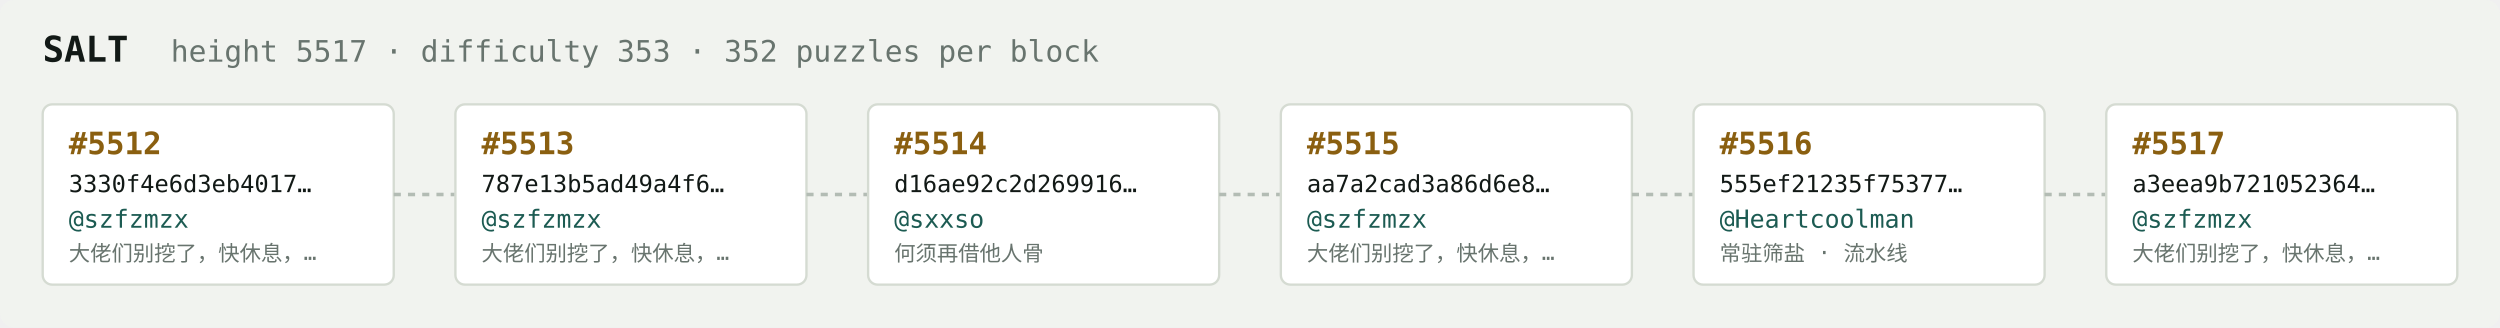
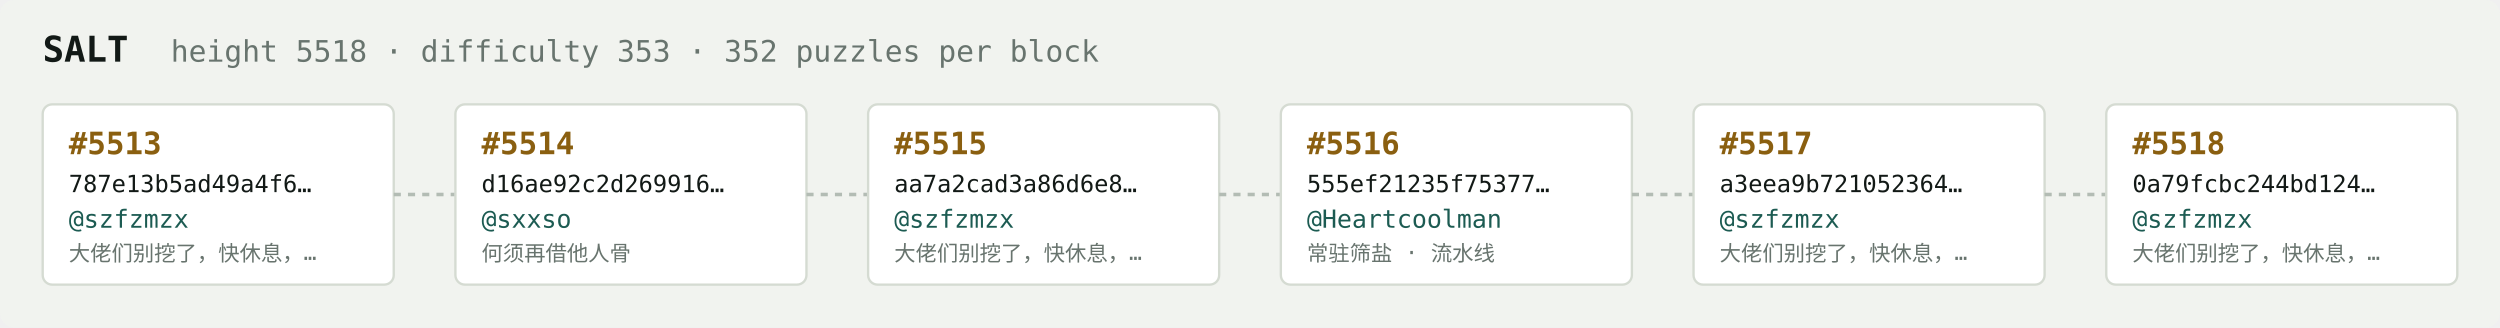
<svg xmlns="http://www.w3.org/2000/svg" width="1054" height="138" viewBox="0 0 1054 138" font-family="ui-monospace,SFMono-Regular,Menlo,monospace">
  <rect fill="#f1f3ef" width="1054" height="138" rx="6" />
  <text x="18" y="26" fill="#121916" font-size="15" font-weight="700">SALT</text>
-   <text x="72" y="26" fill="#68746e" font-size="12.5">height 5517 · difficulty 353 · 352 puzzles per block</text>
+   <text x="72" y="26" fill="#68746e" font-size="12.5">height 5518 · difficulty 353 · 352 puzzles per block</text>
  <rect x="18" y="44" width="148" height="76" rx="4" fill="#ffffff" stroke="#d5dbd2" stroke-width="1" />
-   <text x="29" y="65" fill="#8a5f10" font-size="13" font-weight="700">#5512</text>
-   <text x="29" y="81" fill="#121916" font-size="10">3330f4e6d3eb4017…</text>
+   <text x="29" y="65" fill="#8a5f10" font-size="13" font-weight="700">#5513</text>
+   <text x="29" y="81" fill="#121916" font-size="10">787e13b5ad49a4f6…</text>
  <text x="29" y="96" fill="#1c5b52" font-size="10.5">@szfzmzx</text>
  <text x="29" y="110" fill="#68746e" font-size="9">大佬们别挖了，快休息，…</text>
  <line x1="166" y1="82.0" x2="192" y2="82.0" stroke="#b3bcb4" stroke-width="1.5" stroke-dasharray="3 3" />
  <rect x="192" y="44" width="148" height="76" rx="4" fill="#ffffff" stroke="#d5dbd2" stroke-width="1" />
-   <text x="203" y="65" fill="#8a5f10" font-size="13" font-weight="700">#5513</text>
-   <text x="203" y="81" fill="#121916" font-size="10">787e13b5ad49a4f6…</text>
-   <text x="203" y="96" fill="#1c5b52" font-size="10.5">@szfzmzx</text>
-   <text x="203" y="110" fill="#68746e" font-size="9">大佬们别挖了，快休息，…</text>
+   <text x="203" y="65" fill="#8a5f10" font-size="13" font-weight="700">#5514</text>
+   <text x="203" y="81" fill="#121916" font-size="10">d16ae92c2d269916…</text>
+   <text x="203" y="96" fill="#1c5b52" font-size="10.5">@sxxso</text>
+   <text x="203" y="110" fill="#68746e" font-size="9">何须再借他人骨</text>
  <line x1="340" y1="82.0" x2="366" y2="82.0" stroke="#b3bcb4" stroke-width="1.5" stroke-dasharray="3 3" />
  <rect x="366" y="44" width="148" height="76" rx="4" fill="#ffffff" stroke="#d5dbd2" stroke-width="1" />
-   <text x="377" y="65" fill="#8a5f10" font-size="13" font-weight="700">#5514</text>
-   <text x="377" y="81" fill="#121916" font-size="10">d16ae92c2d269916…</text>
-   <text x="377" y="96" fill="#1c5b52" font-size="10.5">@sxxso</text>
-   <text x="377" y="110" fill="#68746e" font-size="9">何须再借他人骨</text>
+   <text x="377" y="65" fill="#8a5f10" font-size="13" font-weight="700">#5515</text>
+   <text x="377" y="81" fill="#121916" font-size="10">aa7a2cad3a86d6e8…</text>
+   <text x="377" y="96" fill="#1c5b52" font-size="10.5">@szfzmzx</text>
+   <text x="377" y="110" fill="#68746e" font-size="9">大佬们别挖了，快休息，…</text>
  <line x1="514" y1="82.0" x2="540" y2="82.0" stroke="#b3bcb4" stroke-width="1.5" stroke-dasharray="3 3" />
  <rect x="540" y="44" width="148" height="76" rx="4" fill="#ffffff" stroke="#d5dbd2" stroke-width="1" />
-   <text x="551" y="65" fill="#8a5f10" font-size="13" font-weight="700">#5515</text>
-   <text x="551" y="81" fill="#121916" font-size="10">aa7a2cad3a86d6e8…</text>
-   <text x="551" y="96" fill="#1c5b52" font-size="10.5">@szfzmzx</text>
-   <text x="551" y="110" fill="#68746e" font-size="9">大佬们别挖了，快休息，…</text>
+   <text x="551" y="65" fill="#8a5f10" font-size="13" font-weight="700">#5516</text>
+   <text x="551" y="81" fill="#121916" font-size="10">555ef21235f75377…</text>
+   <text x="551" y="96" fill="#1c5b52" font-size="10.5">@Heartcoolman</text>
+   <text x="551" y="110" fill="#68746e" font-size="9">常驻筛盐 · 流水线</text>
  <line x1="688" y1="82.0" x2="714" y2="82.0" stroke="#b3bcb4" stroke-width="1.5" stroke-dasharray="3 3" />
  <rect x="714" y="44" width="148" height="76" rx="4" fill="#ffffff" stroke="#d5dbd2" stroke-width="1" />
-   <text x="725" y="65" fill="#8a5f10" font-size="13" font-weight="700">#5516</text>
-   <text x="725" y="81" fill="#121916" font-size="10">555ef21235f75377…</text>
-   <text x="725" y="96" fill="#1c5b52" font-size="10.5">@Heartcoolman</text>
-   <text x="725" y="110" fill="#68746e" font-size="9">常驻筛盐 · 流水线</text>
+   <text x="725" y="65" fill="#8a5f10" font-size="13" font-weight="700">#5517</text>
+   <text x="725" y="81" fill="#121916" font-size="10">a3eea9b721052364…</text>
+   <text x="725" y="96" fill="#1c5b52" font-size="10.5">@szfzmzx</text>
+   <text x="725" y="110" fill="#68746e" font-size="9">大佬们别挖了，快休息，…</text>
  <line x1="862" y1="82.0" x2="888" y2="82.0" stroke="#b3bcb4" stroke-width="1.5" stroke-dasharray="3 3" />
  <rect x="888" y="44" width="148" height="76" rx="4" fill="#ffffff" stroke="#d5dbd2" stroke-width="1" />
-   <text x="899" y="65" fill="#8a5f10" font-size="13" font-weight="700">#5517</text>
-   <text x="899" y="81" fill="#121916" font-size="10">a3eea9b721052364…</text>
+   <text x="899" y="65" fill="#8a5f10" font-size="13" font-weight="700">#5518</text>
+   <text x="899" y="81" fill="#121916" font-size="10">0a79fcbc244bd124…</text>
  <text x="899" y="96" fill="#1c5b52" font-size="10.5">@szfzmzx</text>
  <text x="899" y="110" fill="#68746e" font-size="9">大佬们别挖了，快休息，…</text>
</svg>
